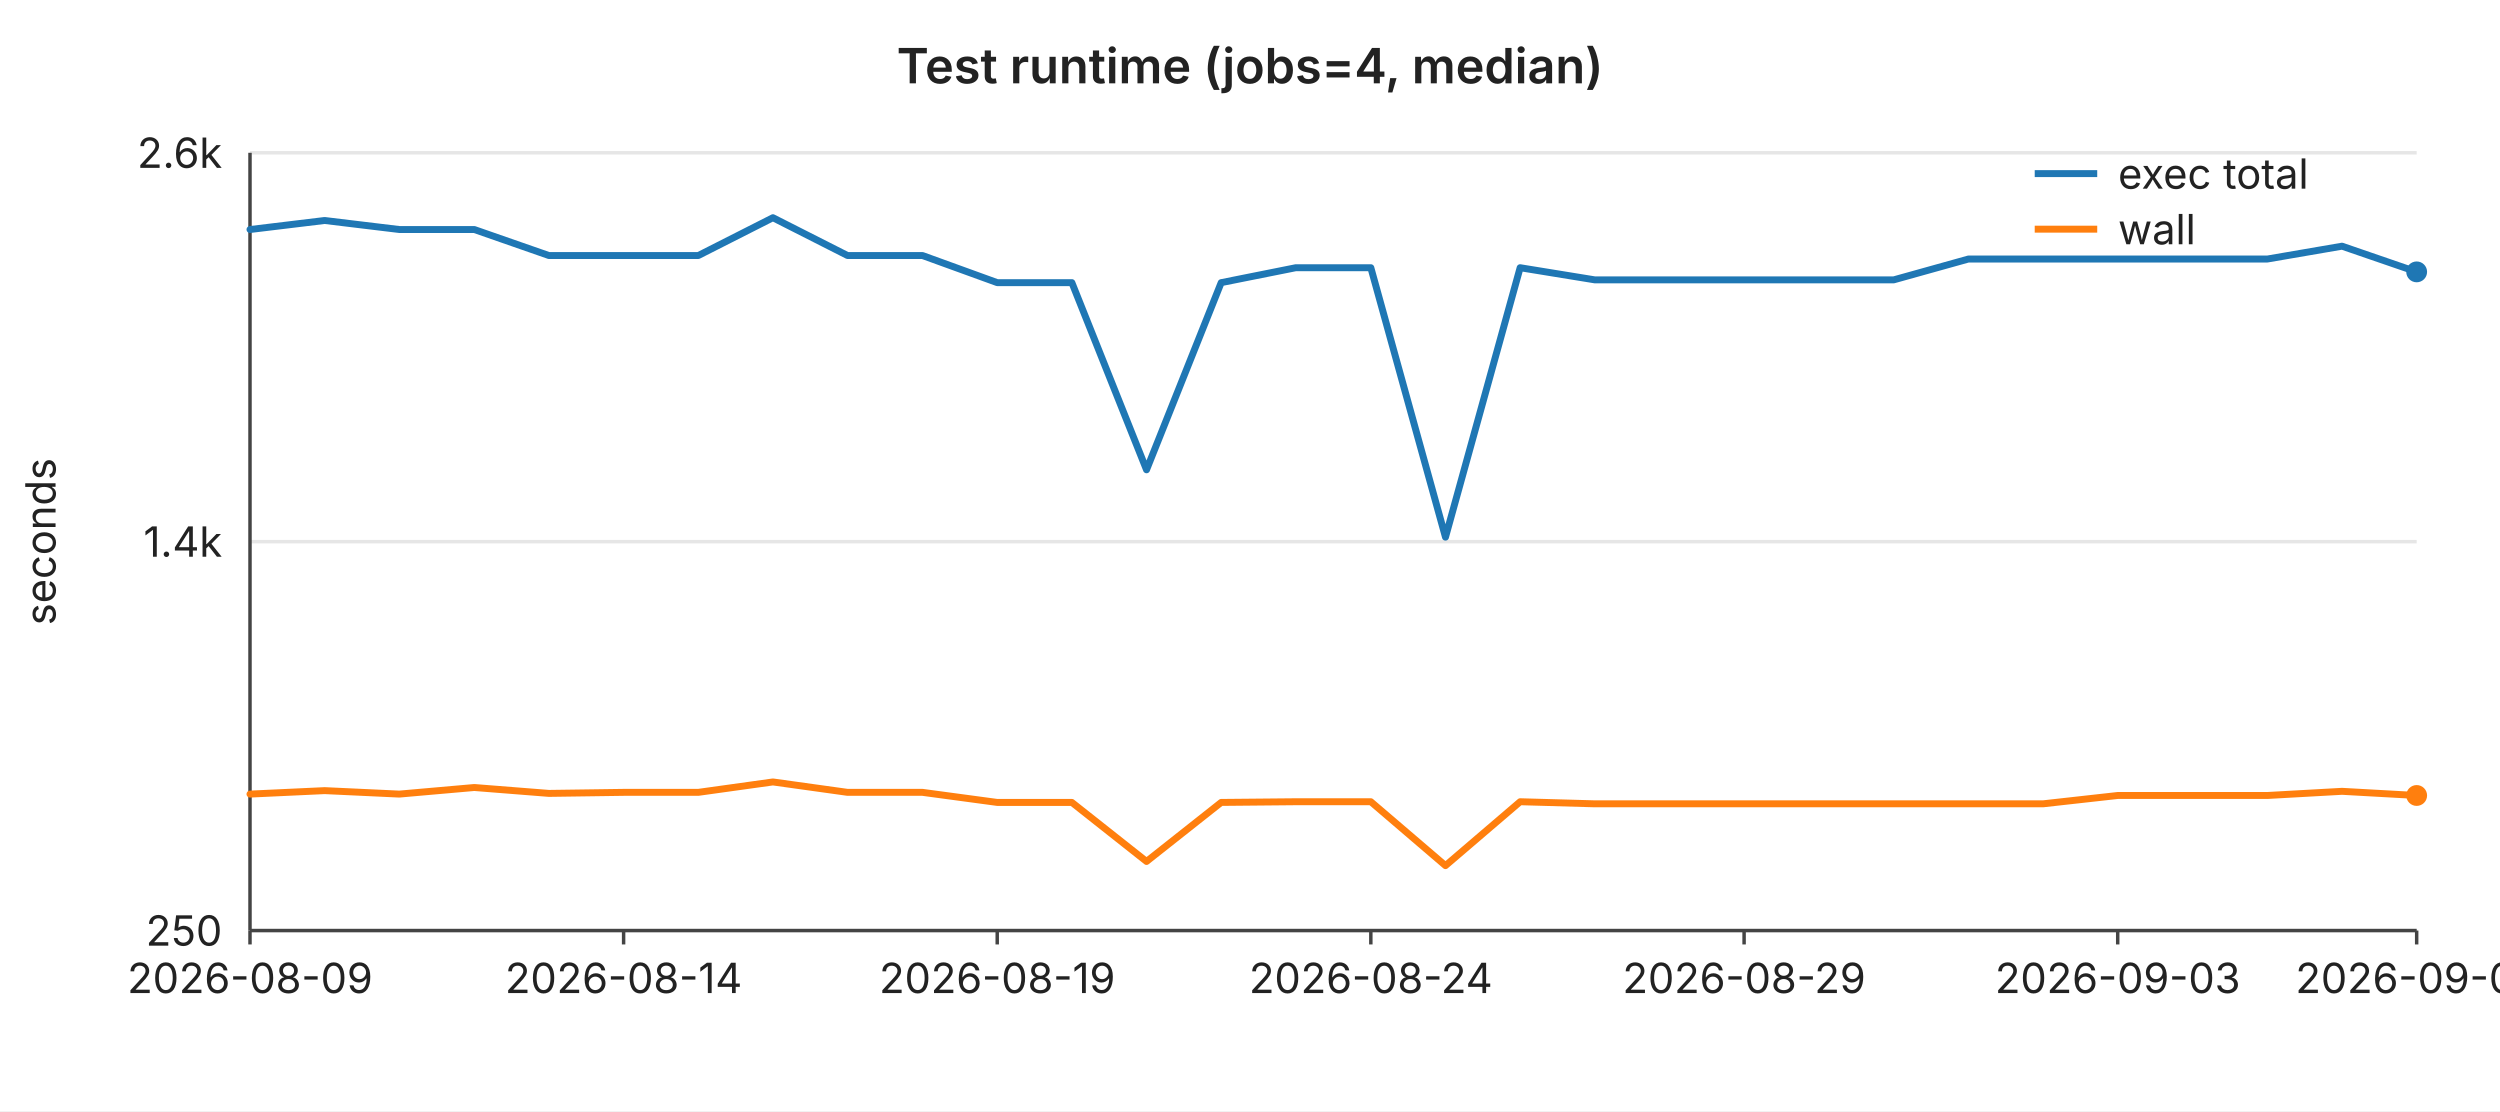
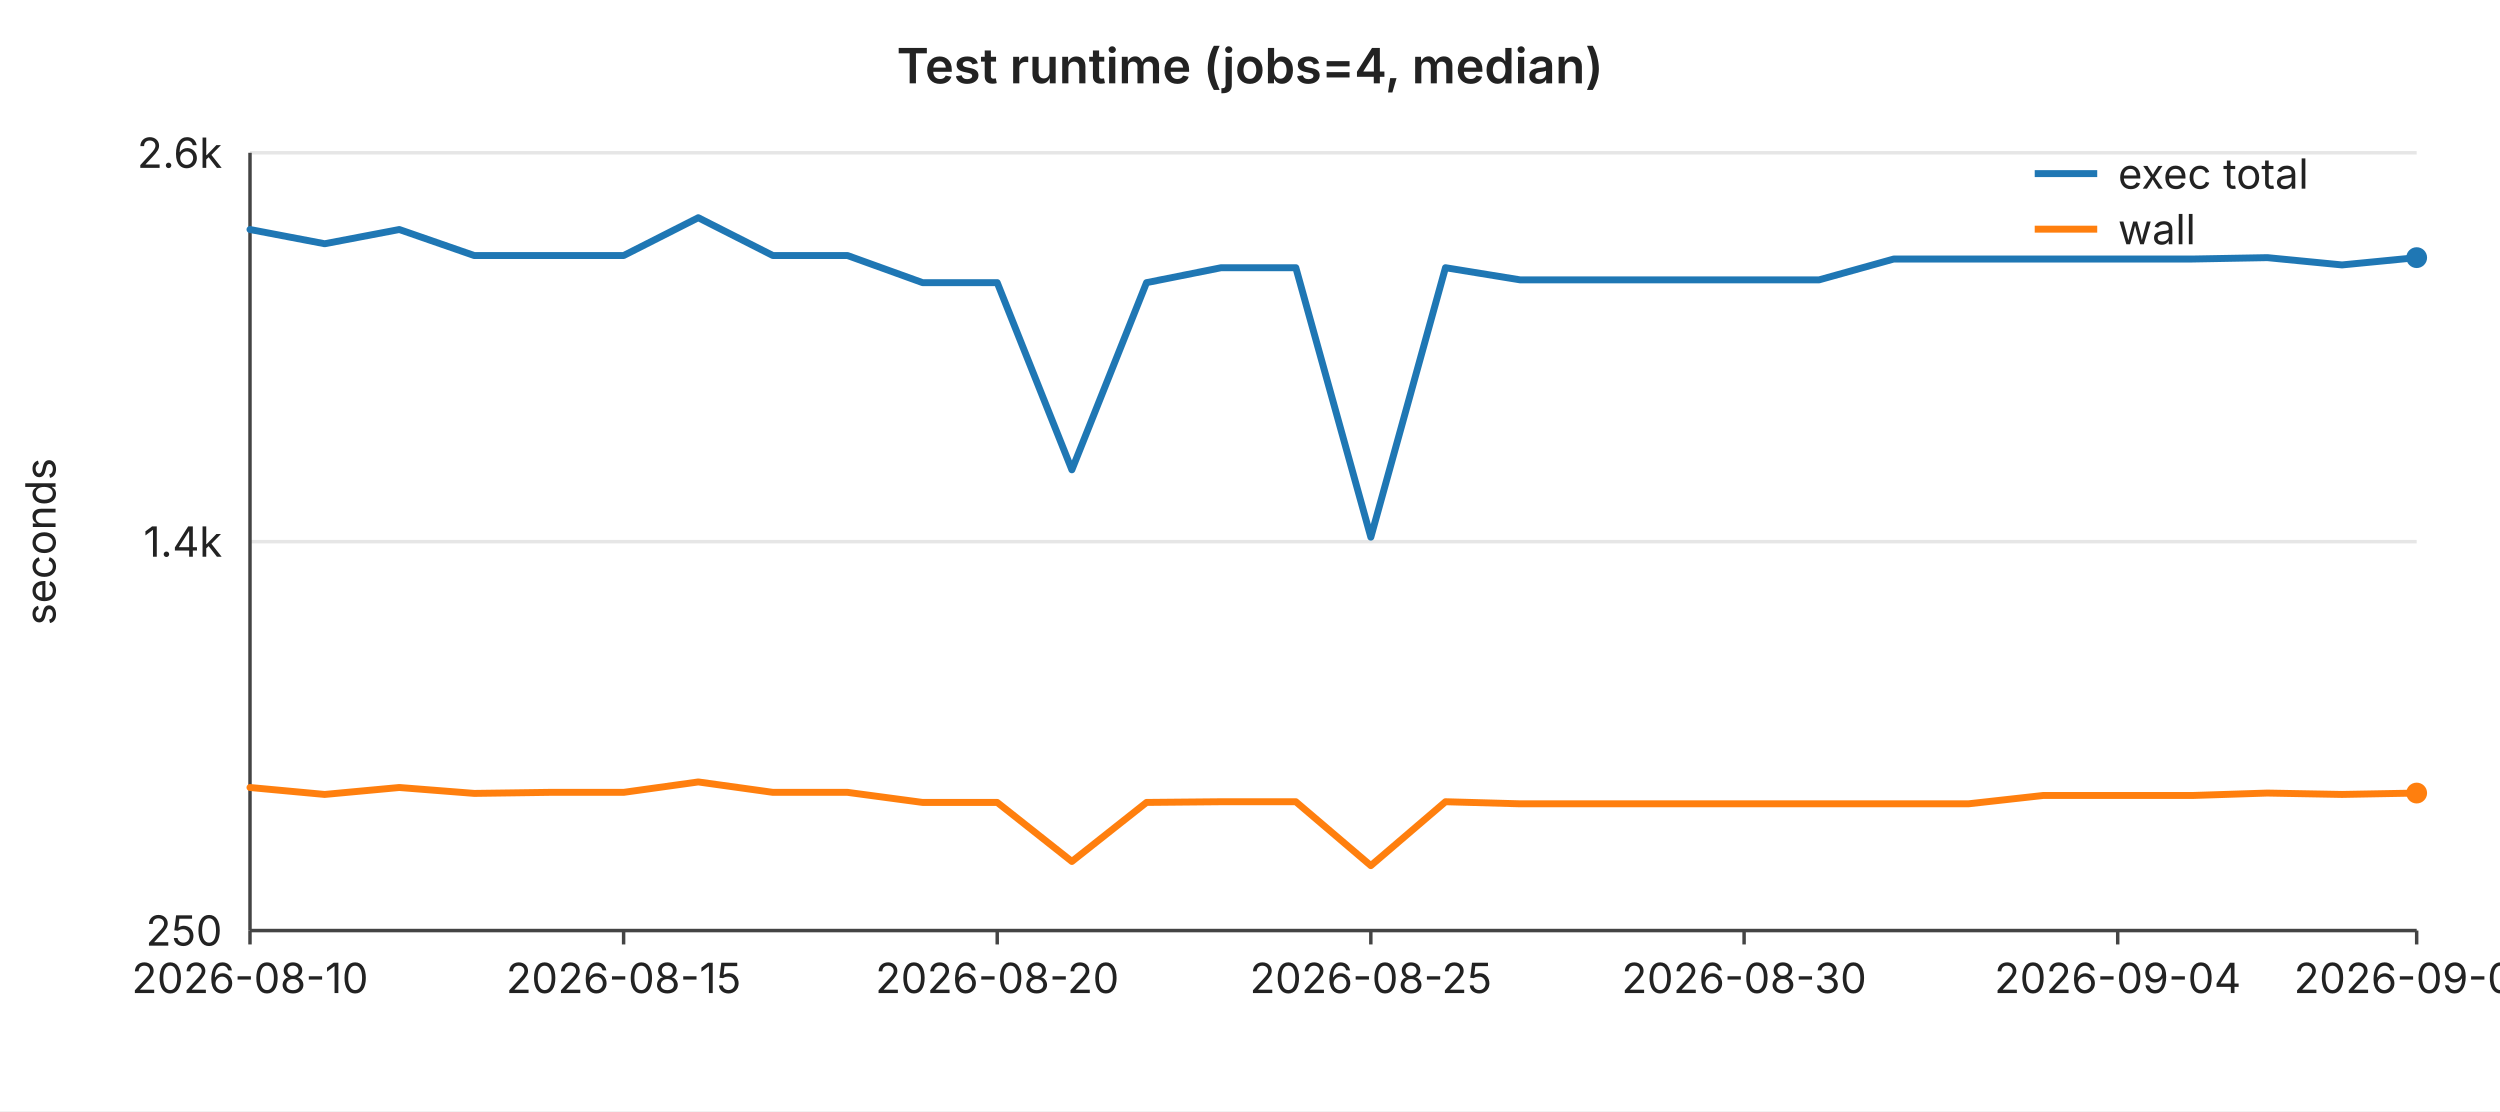
<svg xmlns="http://www.w3.org/2000/svg" width="720" height="320" viewBox="0 0 720 320" font-family="-apple-system,BlinkMacSystemFont,Segoe UI,sans-serif" font-size="12">
  <rect width="720" height="320" fill="#ffffff" />
  <text x="360" y="24" text-anchor="middle" font-size="14" font-weight="600" fill="#222">Test runtime (jobs=4, median)</text>
  <line x1="72" y1="44.0" x2="696" y2="44.0" stroke="#e6e6e6" stroke-width="1" />
  <text x="64" y="44.0" text-anchor="end" dominant-baseline="middle" fill="#222">2.6k</text>
  <line x1="72" y1="156.0" x2="696" y2="156.0" stroke="#e6e6e6" stroke-width="1" />
  <text x="64" y="156.0" text-anchor="end" dominant-baseline="middle" fill="#222">1.4k</text>
  <line x1="72" y1="268.0" x2="696" y2="268.0" stroke="#e6e6e6" stroke-width="1" />
  <text x="64" y="268.0" text-anchor="end" dominant-baseline="middle" fill="#222">250</text>
  <text x="16" y="156" text-anchor="middle" fill="#222" transform="rotate(-90 16 156)">seconds</text>
  <line x1="72" y1="44" x2="72" y2="268" stroke="#444" stroke-width="1" />
  <line x1="72" y1="268" x2="696" y2="268" stroke="#444" stroke-width="1" />
  <line x1="72.0" y1="268" x2="72.0" y2="272" stroke="#444" stroke-width="1" />
-   <text x="72.0" y="286" text-anchor="middle" fill="#222">2026-08-09</text>
+   <text x="72.0" y="286" text-anchor="middle" fill="#222">2026-08-10</text>
  <line x1="179.6" y1="268" x2="179.6" y2="272" stroke="#444" stroke-width="1" />
-   <text x="179.6" y="286" text-anchor="middle" fill="#222">2026-08-14</text>
+   <text x="179.6" y="286" text-anchor="middle" fill="#222">2026-08-15</text>
  <line x1="287.2" y1="268" x2="287.2" y2="272" stroke="#444" stroke-width="1" />
-   <text x="287.2" y="286" text-anchor="middle" fill="#222">2026-08-19</text>
+   <text x="287.2" y="286" text-anchor="middle" fill="#222">2026-08-20</text>
  <line x1="394.8" y1="268" x2="394.8" y2="272" stroke="#444" stroke-width="1" />
-   <text x="394.8" y="286" text-anchor="middle" fill="#222">2026-08-24</text>
+   <text x="394.8" y="286" text-anchor="middle" fill="#222">2026-08-25</text>
  <line x1="502.3" y1="268" x2="502.3" y2="272" stroke="#444" stroke-width="1" />
-   <text x="502.3" y="286" text-anchor="middle" fill="#222">2026-08-29</text>
+   <text x="502.3" y="286" text-anchor="middle" fill="#222">2026-08-30</text>
  <line x1="609.9" y1="268" x2="609.9" y2="272" stroke="#444" stroke-width="1" />
-   <text x="609.9" y="286" text-anchor="middle" fill="#222">2026-09-03</text>
+   <text x="609.9" y="286" text-anchor="middle" fill="#222">2026-09-04</text>
  <line x1="696.0" y1="268" x2="696.0" y2="272" stroke="#444" stroke-width="1" />
-   <text x="696.0" y="286" text-anchor="middle" fill="#222">2026-09-07</text>
-   <polyline fill="none" stroke="#1f77b4" stroke-width="2" stroke-linejoin="round" stroke-linecap="round" points="72.0,66.1 93.5,63.5 115.0,66.1 136.6,66.1 158.1,73.6 179.6,73.6 201.1,73.6 222.6,62.7 244.1,73.6 265.7,73.6 287.2,81.4 308.7,81.4 330.2,135.3 351.7,81.4 373.2,77.1 394.8,77.1 416.3,154.7 437.8,77.1 459.3,80.6 480.8,80.6 502.3,80.6 523.9,80.6 545.4,80.6 566.9,74.6 588.4,74.6 609.9,74.6 631.4,74.6 653.0,74.6 674.5,70.9 696.0,78.3" />
-   <circle cx="696.0" cy="78.3" r="3" fill="#1f77b4" />
-   <polyline fill="none" stroke="#ff7f0e" stroke-width="2" stroke-linejoin="round" stroke-linecap="round" points="72.0,228.7 93.5,227.7 115.0,228.7 136.6,226.8 158.1,228.5 179.6,228.2 201.1,228.2 222.6,225.2 244.1,228.2 265.7,228.2 287.2,231.1 308.7,231.1 330.2,248.1 351.7,231.1 373.2,230.9 394.8,230.9 416.3,249.3 437.8,230.9 459.3,231.5 480.8,231.5 502.3,231.5 523.9,231.5 545.4,231.5 566.9,231.5 588.4,231.5 609.9,229.1 631.4,229.1 653.0,229.1 674.5,227.9 696.0,229.1" />
-   <circle cx="696.0" cy="229.1" r="3" fill="#ff7f0e" />
+   <text x="696.0" y="286" text-anchor="middle" fill="#222">2026-09-08</text>
+   <polyline fill="none" stroke="#1f77b4" stroke-width="2" stroke-linejoin="round" stroke-linecap="round" points="72.0,66.1 93.5,70.2 115.0,66.1 136.6,73.6 158.1,73.6 179.6,73.6 201.1,62.7 222.6,73.6 244.1,73.6 265.7,81.4 287.2,81.4 308.7,135.3 330.2,81.4 351.7,77.1 373.2,77.1 394.8,154.7 416.3,77.1 437.8,80.6 459.3,80.6 480.8,80.6 502.3,80.6 523.9,80.6 545.4,74.6 566.9,74.6 588.4,74.6 609.9,74.6 631.4,74.6 653.0,74.2 674.5,76.3 696.0,74.2" />
+   <circle cx="696.0" cy="74.2" r="3" fill="#1f77b4" />
+   <polyline fill="none" stroke="#ff7f0e" stroke-width="2" stroke-linejoin="round" stroke-linecap="round" points="72.0,226.8 93.5,228.8 115.0,226.8 136.6,228.5 158.1,228.2 179.6,228.2 201.1,225.2 222.6,228.2 244.1,228.2 265.7,231.1 287.2,231.1 308.7,248.1 330.2,231.1 351.7,230.9 373.2,230.9 394.8,249.3 416.3,230.9 437.8,231.5 459.3,231.5 480.8,231.5 502.3,231.5 523.9,231.5 545.4,231.5 566.9,231.5 588.4,229.1 609.9,229.1 631.4,229.1 653.0,228.4 674.5,228.8 696.0,228.4" />
+   <circle cx="696.0" cy="228.4" r="3" fill="#ff7f0e" />
  <line x1="586" y1="50" x2="604" y2="50" stroke="#1f77b4" stroke-width="2" />
  <text x="610" y="50" dominant-baseline="middle" fill="#222">exec total</text>
  <line x1="586" y1="66" x2="604" y2="66" stroke="#ff7f0e" stroke-width="2" />
  <text x="610" y="66" dominant-baseline="middle" fill="#222">wall</text>
</svg>
